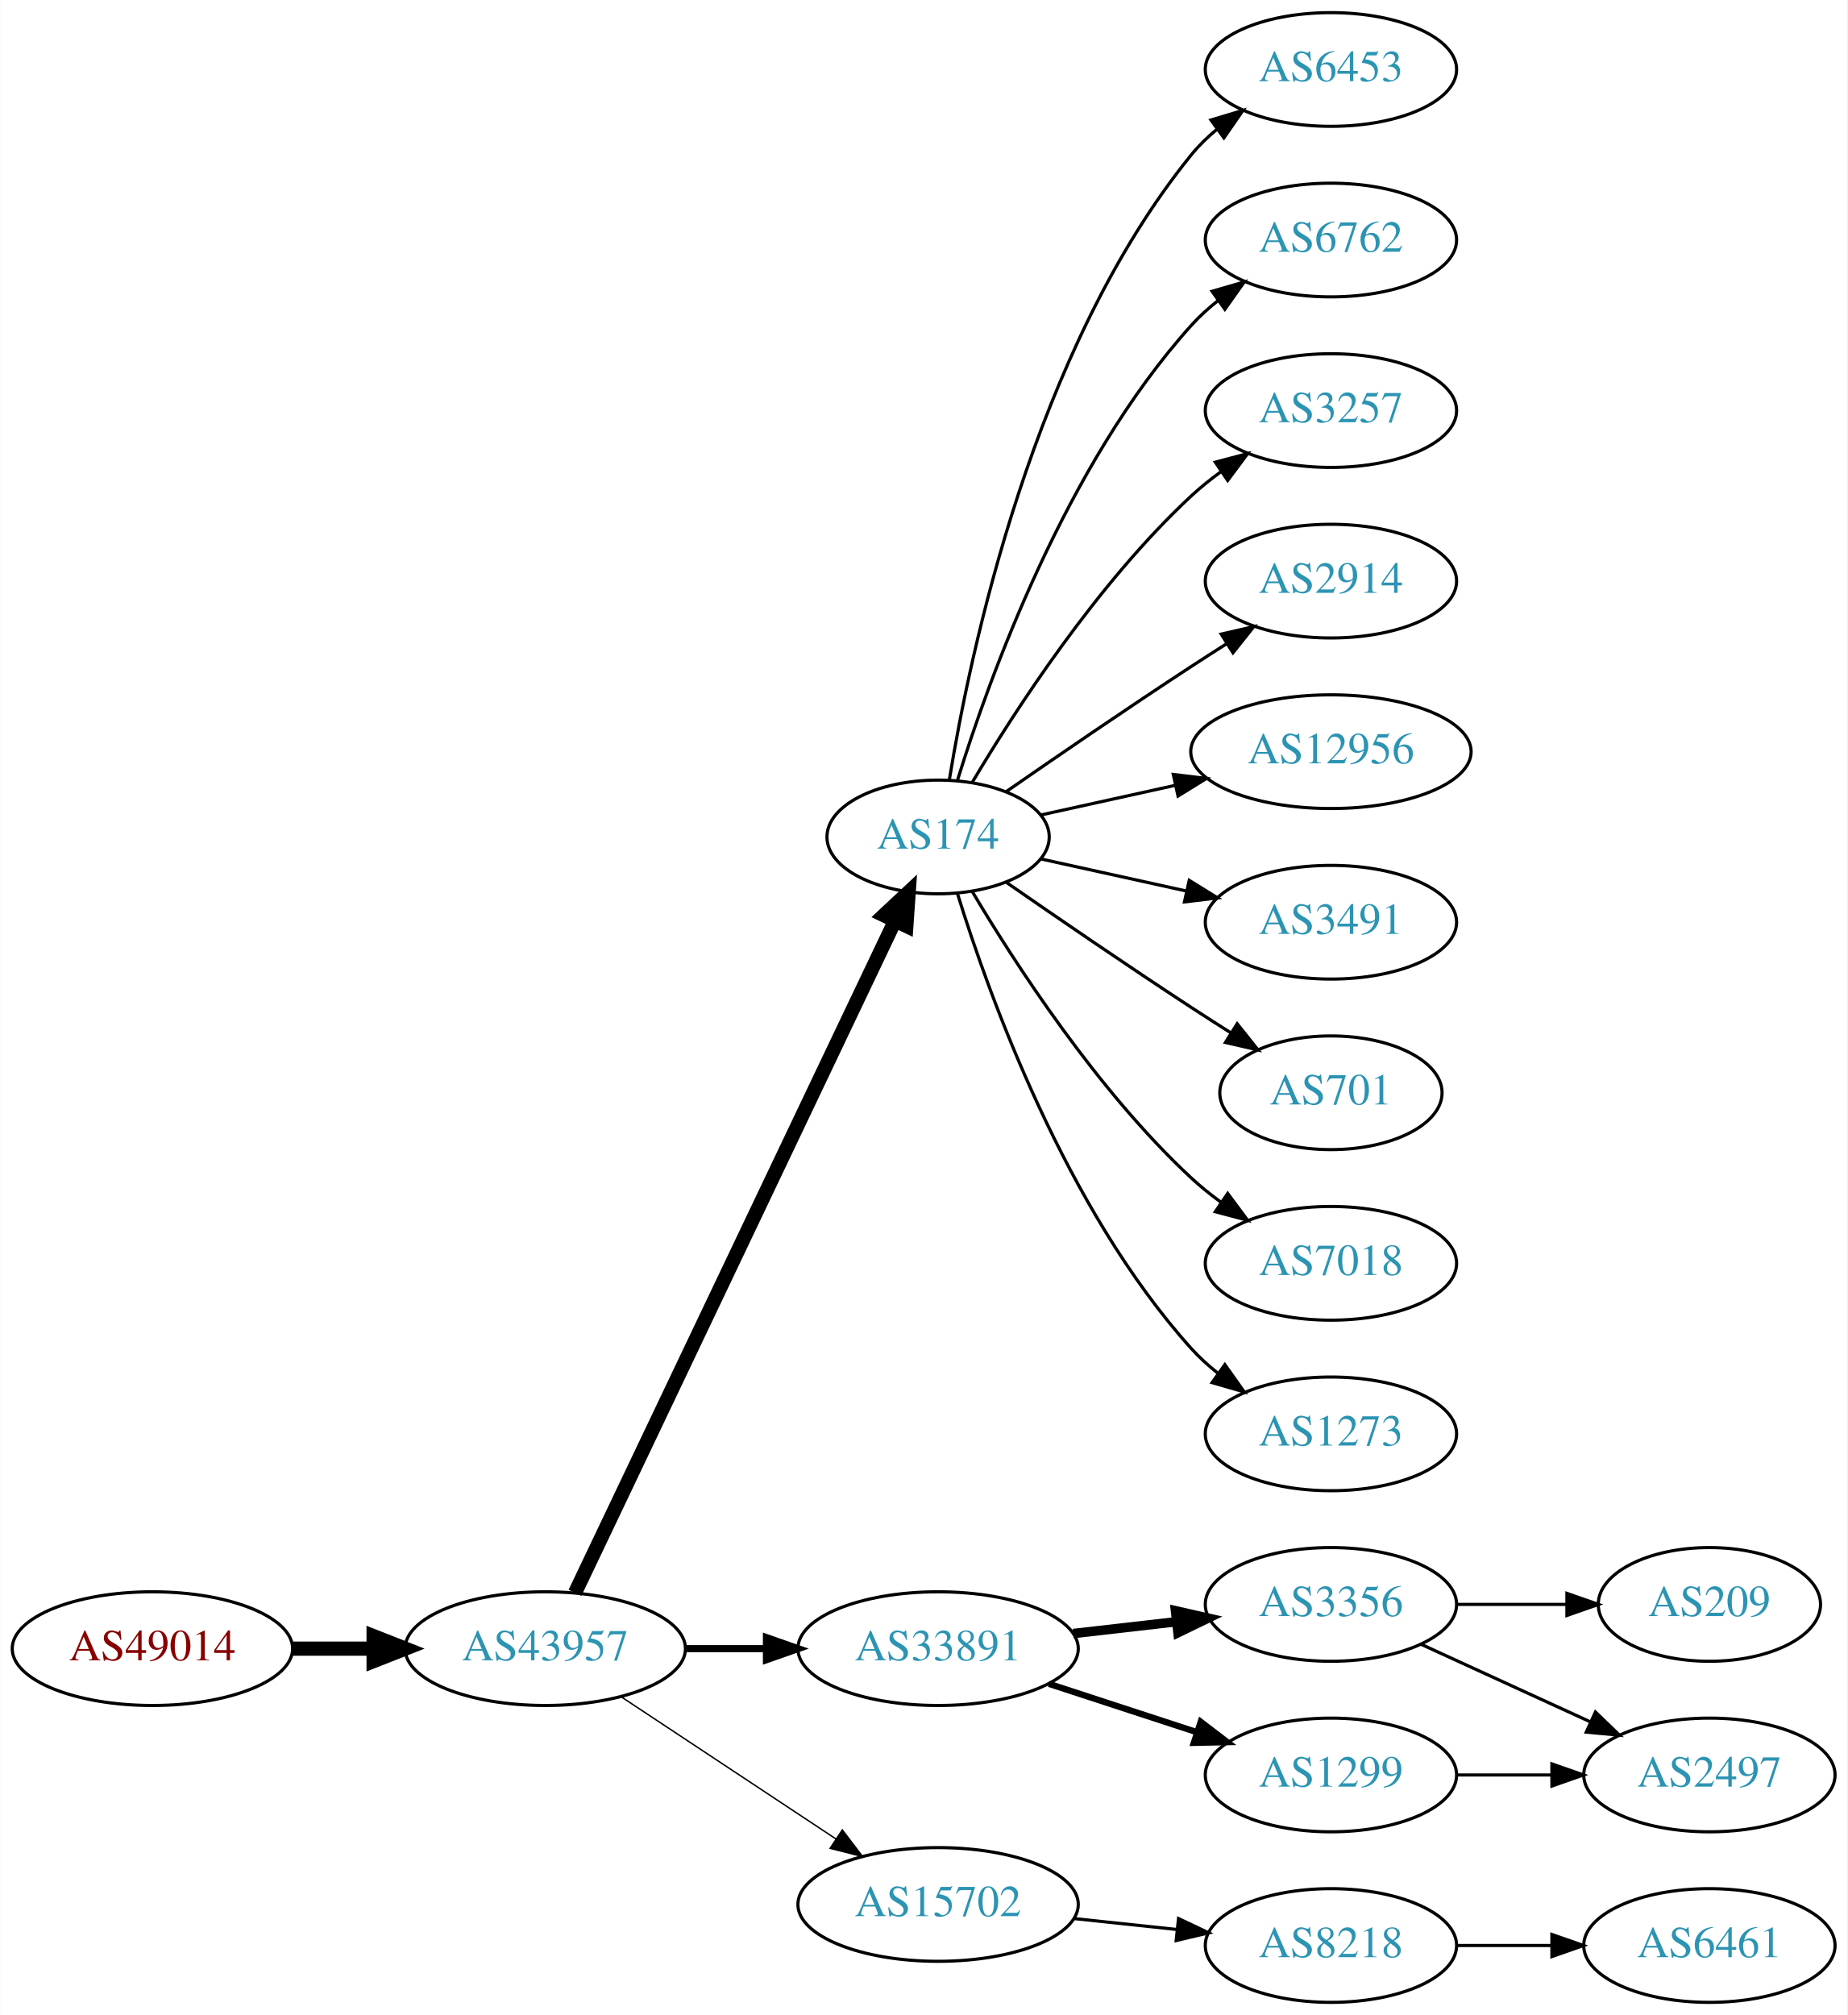
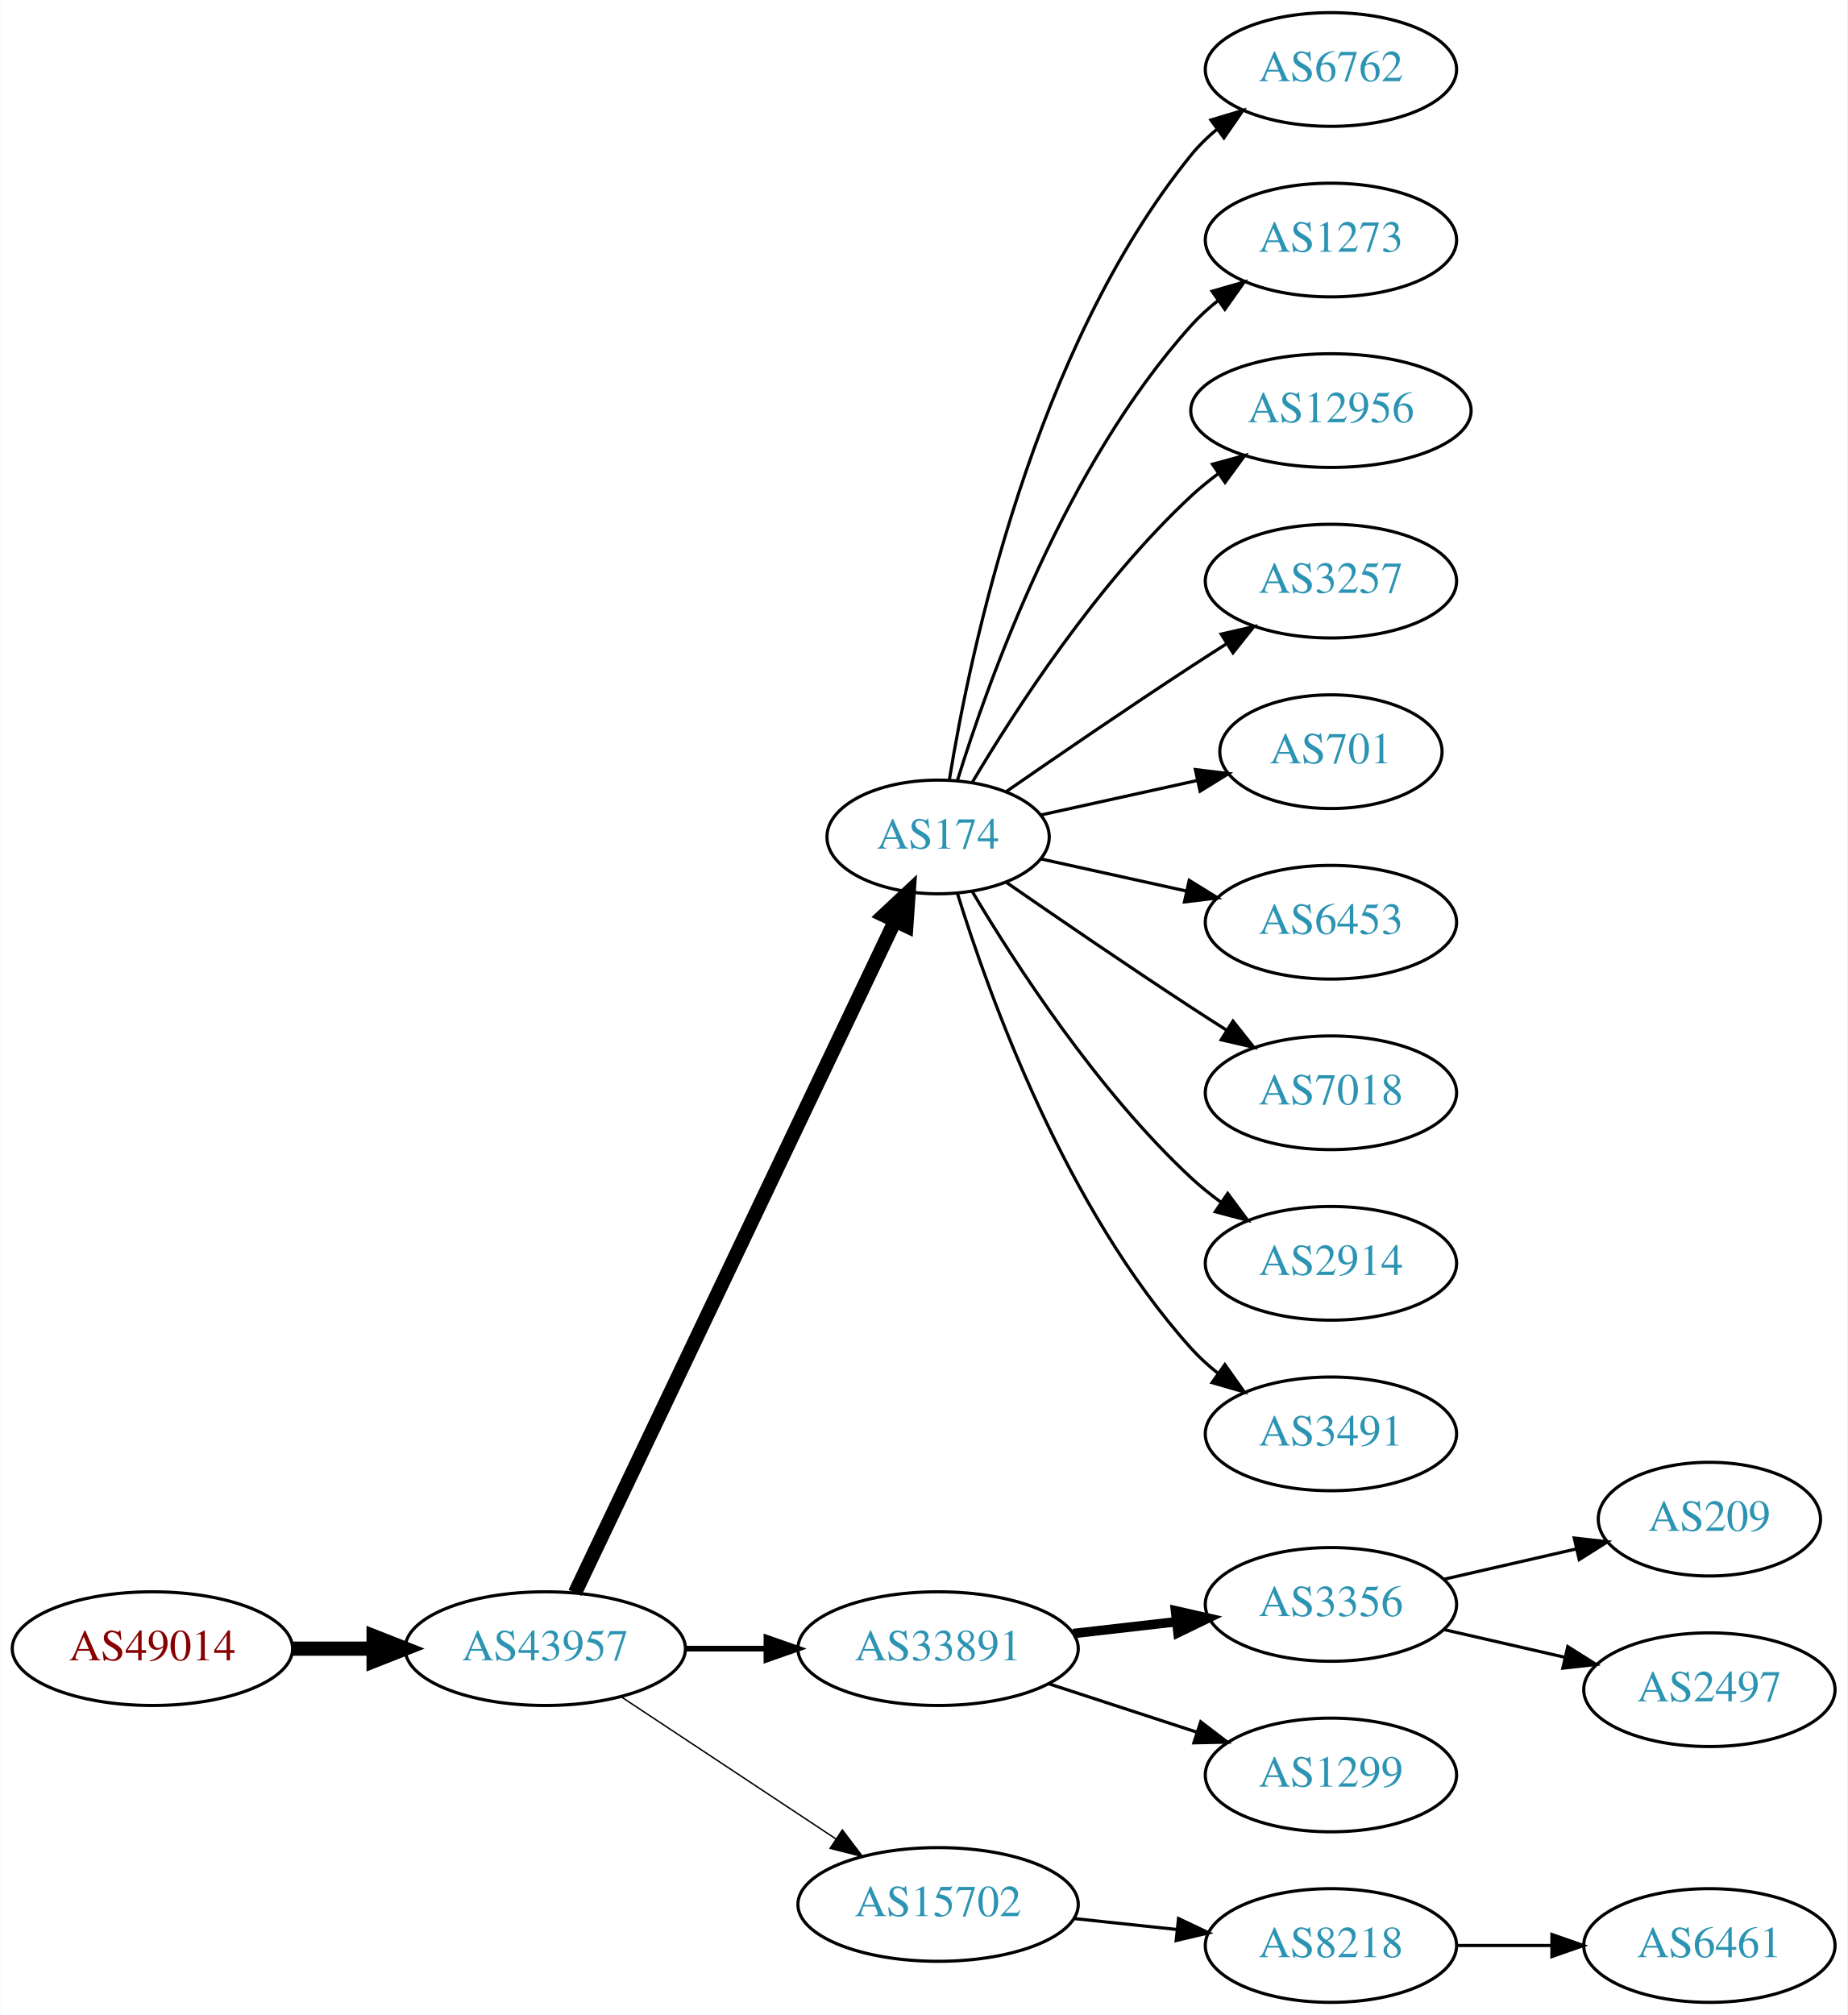
<svg xmlns="http://www.w3.org/2000/svg" xmlns:xlink="http://www.w3.org/1999/xlink" width="585pt" height="638pt" viewBox="0.00 0.00 584.86 638.00">
  <g id="graph0" class="graph" transform="scale(1 1) rotate(0) translate(4 634)">
    <polygon fill="white" stroke="none" points="-4,4 -4,-634 580.862,-634 580.862,4 -4,4" />
    <g id="node1" class="node">
      <g id="a_node1">
        <a xlink:href="/asn/49014" xlink:title="AS49014 ~ Wirtschaftskammer Oesterreich [AT]">
          <ellipse fill="#ffffff" stroke="black" cx="44.196" cy="-112" rx="44.393" ry="18" />
          <text text-anchor="middle" x="44.196" y="-108.3" font-family="Times,serif" font-size="14.00" fill="#880000">AS49014</text>
        </a>
      </g>
    </g>
    <g id="node2" class="node">
      <g id="a_node2">
        <a xlink:href="/asn/43957" xlink:title="AS43957 ~ WNT Telecommunication GmbH [AT]">
          <ellipse fill="#ffffff" stroke="black" cx="168.588" cy="-112" rx="44.393" ry="18" />
          <text text-anchor="middle" x="168.588" y="-108.3" font-family="Times,serif" font-size="14.00" fill="#2c94b3">AS43957</text>
        </a>
      </g>
    </g>
    <g id="edge1" class="edge">
      <path fill="none" stroke="black" stroke-width="4.5" d="M88.692,-112C96.898,-112 105.569,-112 114.041,-112" />
      <polygon fill="black" stroke="black" stroke-width="4.5" points="114.233,-115.938 124.233,-112 114.233,-108.063 114.233,-115.938" />
    </g>
    <g id="node3" class="node">
      <g id="a_node3">
        <a xlink:href="/asn/174" xlink:title="AS174 ~ Cogent Communications [US]">
          <ellipse fill="#ffffff" stroke="black" cx="292.98" cy="-369" rx="35.194" ry="18" />
          <text text-anchor="middle" x="292.98" y="-365.3" font-family="Times,serif" font-size="14.00" fill="#2c94b3">AS174</text>
        </a>
      </g>
    </g>
    <g id="edge2" class="edge">
      <path fill="none" stroke="black" stroke-width="4.5" d="M178.001,-129.665C199.101,-173.97 254.365,-290.014 279.369,-342.519" />
      <polygon fill="black" stroke="black" stroke-width="4.5" points="275.816,-344.216 283.671,-351.552 282.926,-340.83 275.816,-344.216" />
    </g>
    <g id="node4" class="node">
      <g id="a_node4">
        <a xlink:href="/asn/33891" xlink:title="AS33891 ~ CORE-BACKBONE GMBH GLOBAL NETWORK [DE]">
          <ellipse fill="#ffffff" stroke="black" cx="292.98" cy="-112" rx="44.393" ry="18" />
          <text text-anchor="middle" x="292.98" y="-108.3" font-family="Times,serif" font-size="14.00" fill="#2c94b3">AS33891</text>
        </a>
      </g>
    </g>
    <g id="edge3" class="edge">
-       <path fill="none" stroke="black" stroke-width="2.25" d="M213.084,-112C221.29,-112 229.961,-112 238.434,-112" />
-       <polygon fill="black" stroke="black" stroke-width="2.25" points="238.625,-115.5 248.625,-112 238.625,-108.5 238.625,-115.5" />
+       <path fill="none" stroke="black" stroke-width="1.8" d="M213.084,-112C221.29,-112 229.961,-112 238.434,-112" />
+       <polygon fill="black" stroke="black" stroke-width="1.8" points="238.625,-115.5 248.625,-112 238.625,-108.5 238.625,-115.5" />
    </g>
    <g id="node5" class="node">
      <g id="a_node5">
        <a xlink:href="/asn/15702" xlink:title="AS15702 ~ Onstage Online GmbH [AT]">
          <ellipse fill="#ffffff" stroke="black" cx="292.98" cy="-31" rx="44.393" ry="18" />
          <text text-anchor="middle" x="292.98" y="-27.3" font-family="Times,serif" font-size="14.00" fill="#2c94b3">AS15702</text>
        </a>
      </g>
    </g>
    <g id="edge4" class="edge">
      <path fill="none" stroke="black" stroke-width="0.45" d="M192.609,-96.764C211.841,-84.037 239.449,-65.766 260.686,-51.711" />
      <polygon fill="black" stroke="black" stroke-width="0.45" points="262.655,-54.605 269.063,-46.167 258.792,-48.767 262.655,-54.605" />
    </g>
    <g id="node6" class="node">
      <g id="a_node6">
-         <a xlink:href="/asn/6453" xlink:title="AS6453 ~ TATA COMMUNICATIONS (AMERICA) INC [US]">
+         <a xlink:href="/asn/6762" xlink:title="AS6762 ~ TELECOM ITALIA SPARKLE S.p.A. [IT]">
          <ellipse fill="#ffffff" stroke="black" cx="417.373" cy="-612" rx="39.794" ry="18" />
-           <text text-anchor="middle" x="417.373" y="-608.3" font-family="Times,serif" font-size="14.00" fill="#2c94b3">AS6453</text>
+           <text text-anchor="middle" x="417.373" y="-608.3" font-family="Times,serif" font-size="14.00" fill="#2c94b3">AS6762</text>
        </a>
      </g>
    </g>
    <g id="edge5" class="edge">
      <path fill="none" stroke="black" d="M296.561,-387.178C303.016,-426.997 323.088,-523.286 373.176,-585 375.545,-587.918 378.318,-590.612 381.295,-593.075" />
      <polygon fill="black" stroke="black" points="379.371,-596.003 389.517,-599.052 383.486,-590.341 379.371,-596.003" />
    </g>
    <g id="node7" class="node">
      <g id="a_node7">
-         <a xlink:href="/asn/6762" xlink:title="AS6762 ~ TELECOM ITALIA SPARKLE S.p.A. [IT]">
+         <a xlink:href="/asn/1273" xlink:title="AS1273 ~ Vodafone Group PLC [EU]">
          <ellipse fill="#ffffff" stroke="black" cx="417.373" cy="-558" rx="39.794" ry="18" />
-           <text text-anchor="middle" x="417.373" y="-554.3" font-family="Times,serif" font-size="14.00" fill="#2c94b3">AS6762</text>
+           <text text-anchor="middle" x="417.373" y="-554.3" font-family="Times,serif" font-size="14.00" fill="#2c94b3">AS1273</text>
        </a>
      </g>
    </g>
    <g id="edge6" class="edge">
      <path fill="none" stroke="black" d="M299.118,-386.94C309.021,-418.979 333.359,-486.812 373.176,-531 375.693,-533.792 378.564,-536.401 381.603,-538.812" />
      <polygon fill="black" stroke="black" points="379.732,-541.776 389.911,-544.715 383.786,-536.07 379.732,-541.776" />
    </g>
    <g id="node8" class="node">
      <g id="a_node8">
-         <a xlink:href="/asn/3257" xlink:title="AS3257 ~ GTT [DE]">
-           <ellipse fill="#ffffff" stroke="black" cx="417.373" cy="-504" rx="39.794" ry="18" />
-           <text text-anchor="middle" x="417.373" y="-500.3" font-family="Times,serif" font-size="14.00" fill="#2c94b3">AS3257</text>
+         <a xlink:href="/asn/12956" xlink:title="AS12956 ~ TELXIUS [ES]">
+           <ellipse fill="#ffffff" stroke="black" cx="417.373" cy="-504" rx="44.393" ry="18" />
+           <text text-anchor="middle" x="417.373" y="-500.3" font-family="Times,serif" font-size="14.00" fill="#2c94b3">AS12956</text>
        </a>
      </g>
    </g>
    <g id="edge7" class="edge">
-       <path fill="none" stroke="black" d="M303.793,-386.279C317.299,-409.011 343.359,-449.314 373.176,-477 376.083,-479.699 379.296,-482.28 382.62,-484.703" />
-       <polygon fill="black" stroke="black" points="380.755,-487.667 390.998,-490.375 384.679,-481.87 380.755,-487.667" />
+       <path fill="none" stroke="black" d="M303.793,-386.279C317.299,-409.011 343.359,-449.314 373.176,-477 375.783,-479.42 378.637,-481.746 381.595,-483.948" />
+       <polygon fill="black" stroke="black" points="379.873,-487.012 390.095,-489.8 383.843,-481.246 379.873,-487.012" />
    </g>
    <g id="node9" class="node">
      <g id="a_node9">
-         <a xlink:href="/asn/2914" xlink:title="AS2914 ~ NTT America, Inc. [US]">
+         <a xlink:href="/asn/3257" xlink:title="AS3257 ~ GTT [DE]">
          <ellipse fill="#ffffff" stroke="black" cx="417.373" cy="-450" rx="39.794" ry="18" />
-           <text text-anchor="middle" x="417.373" y="-446.3" font-family="Times,serif" font-size="14.00" fill="#2c94b3">AS2914</text>
+           <text text-anchor="middle" x="417.373" y="-446.3" font-family="Times,serif" font-size="14.00" fill="#2c94b3">AS3257</text>
        </a>
      </g>
    </g>
    <g id="edge8" class="edge">
      <path fill="none" stroke="black" d="M314.671,-383.44C330.563,-394.449 353.113,-409.897 373.176,-423 376.758,-425.339 380.529,-427.759 384.289,-430.144" />
      <polygon fill="black" stroke="black" points="382.623,-433.231 392.95,-435.596 386.352,-427.307 382.623,-433.231" />
    </g>
    <g id="node10" class="node">
      <g id="a_node10">
-         <a xlink:href="/asn/12956" xlink:title="AS12956 ~ TELXIUS [ES]">
-           <ellipse fill="#ffffff" stroke="black" cx="417.373" cy="-396" rx="44.393" ry="18" />
-           <text text-anchor="middle" x="417.373" y="-392.3" font-family="Times,serif" font-size="14.00" fill="#2c94b3">AS12956</text>
+         <a xlink:href="/asn/701" xlink:title="AS701 ~ UUNET [US]">
+           <ellipse fill="#ffffff" stroke="black" cx="417.373" cy="-396" rx="35.194" ry="18" />
+           <text text-anchor="middle" x="417.373" y="-392.3" font-family="Times,serif" font-size="14.00" fill="#2c94b3">AS701</text>
        </a>
      </g>
    </g>
    <g id="edge9" class="edge">
-       <path fill="none" stroke="black" d="M325.499,-375.953C338.38,-378.795 353.575,-382.147 367.816,-385.288" />
-       <polygon fill="black" stroke="black" points="367.45,-388.792 377.97,-387.528 368.958,-381.956 367.45,-388.792" />
+       <path fill="none" stroke="black" d="M325.499,-375.953C340.632,-379.292 358.96,-383.335 375.18,-386.913" />
+       <polygon fill="black" stroke="black" points="374.441,-390.334 384.96,-389.07 375.949,-383.498 374.441,-390.334" />
    </g>
    <g id="node11" class="node">
      <g id="a_node11">
-         <a xlink:href="/asn/3491" xlink:title="AS3491 ~ PCCW Global, Inc. [US]">
+         <a xlink:href="/asn/6453" xlink:title="AS6453 ~ TATA COMMUNICATIONS (AMERICA) INC [US]">
          <ellipse fill="#ffffff" stroke="black" cx="417.373" cy="-342" rx="39.794" ry="18" />
-           <text text-anchor="middle" x="417.373" y="-338.3" font-family="Times,serif" font-size="14.00" fill="#2c94b3">AS3491</text>
+           <text text-anchor="middle" x="417.373" y="-338.3" font-family="Times,serif" font-size="14.00" fill="#2c94b3">AS6453</text>
        </a>
      </g>
    </g>
    <g id="edge10" class="edge">
      <path fill="none" stroke="black" d="M325.499,-362.047C339.56,-358.945 356.378,-355.235 371.702,-351.854" />
      <polygon fill="black" stroke="black" points="372.501,-355.262 381.512,-349.69 370.993,-348.427 372.501,-355.262" />
    </g>
    <g id="node12" class="node">
      <g id="a_node12">
-         <a xlink:href="/asn/701" xlink:title="AS701 ~ UUNET [US]">
-           <ellipse fill="#ffffff" stroke="black" cx="417.373" cy="-288" rx="35.194" ry="18" />
-           <text text-anchor="middle" x="417.373" y="-284.3" font-family="Times,serif" font-size="14.00" fill="#2c94b3">AS701</text>
+         <a xlink:href="/asn/7018" xlink:title="AS7018 ~ AT&amp;T Services, Inc. [US]">
+           <ellipse fill="#ffffff" stroke="black" cx="417.373" cy="-288" rx="39.794" ry="18" />
+           <text text-anchor="middle" x="417.373" y="-284.3" font-family="Times,serif" font-size="14.00" fill="#2c94b3">AS7018</text>
        </a>
      </g>
    </g>
    <g id="edge11" class="edge">
-       <path fill="none" stroke="black" d="M314.671,-354.56C330.563,-343.551 353.113,-328.103 373.176,-315 377.221,-312.358 381.507,-309.615 385.746,-306.933" />
-       <polygon fill="black" stroke="black" points="387.683,-309.85 394.29,-301.568 383.96,-303.921 387.683,-309.85" />
+       <path fill="none" stroke="black" d="M314.671,-354.56C330.563,-343.551 353.113,-328.103 373.176,-315 376.758,-312.661 380.529,-310.241 384.289,-307.856" />
+       <polygon fill="black" stroke="black" points="386.352,-310.693 392.95,-302.404 382.623,-304.769 386.352,-310.693" />
    </g>
    <g id="node13" class="node">
      <g id="a_node13">
-         <a xlink:href="/asn/7018" xlink:title="AS7018 ~ AT&amp;T Services, Inc. [US]">
+         <a xlink:href="/asn/2914" xlink:title="AS2914 ~ NTT America, Inc. [US]">
          <ellipse fill="#ffffff" stroke="black" cx="417.373" cy="-234" rx="39.794" ry="18" />
-           <text text-anchor="middle" x="417.373" y="-230.3" font-family="Times,serif" font-size="14.00" fill="#2c94b3">AS7018</text>
+           <text text-anchor="middle" x="417.373" y="-230.3" font-family="Times,serif" font-size="14.00" fill="#2c94b3">AS2914</text>
        </a>
      </g>
    </g>
    <g id="edge12" class="edge">
      <path fill="none" stroke="black" d="M303.793,-351.721C317.299,-328.989 343.359,-288.686 373.176,-261 376.083,-258.301 379.296,-255.72 382.62,-253.297" />
      <polygon fill="black" stroke="black" points="384.679,-256.13 390.998,-247.625 380.755,-250.333 384.679,-256.13" />
    </g>
    <g id="node14" class="node">
      <g id="a_node14">
-         <a xlink:href="/asn/1273" xlink:title="AS1273 ~ Vodafone Group PLC [EU]">
+         <a xlink:href="/asn/3491" xlink:title="AS3491 ~ PCCW Global, Inc. [US]">
          <ellipse fill="#ffffff" stroke="black" cx="417.373" cy="-180" rx="39.794" ry="18" />
-           <text text-anchor="middle" x="417.373" y="-176.3" font-family="Times,serif" font-size="14.00" fill="#2c94b3">AS1273</text>
+           <text text-anchor="middle" x="417.373" y="-176.3" font-family="Times,serif" font-size="14.00" fill="#2c94b3">AS3491</text>
        </a>
      </g>
    </g>
    <g id="edge13" class="edge">
      <path fill="none" stroke="black" d="M299.118,-351.06C309.021,-319.021 333.359,-251.188 373.176,-207 375.693,-204.208 378.564,-201.599 381.603,-199.188" />
      <polygon fill="black" stroke="black" points="383.786,-201.93 389.911,-193.285 379.732,-196.224 383.786,-201.93" />
    </g>
    <g id="node15" class="node">
      <g id="a_node15">
        <a xlink:href="/asn/3356" xlink:title="AS3356 ~ Level 3 Parent, LLC [US]">
          <ellipse fill="#ffffff" stroke="black" cx="417.373" cy="-126" rx="39.794" ry="18" />
          <text text-anchor="middle" x="417.373" y="-122.3" font-family="Times,serif" font-size="14.00" fill="#2c94b3">AS3356</text>
        </a>
      </g>
    </g>
    <g id="edge14" class="edge">
      <path fill="none" stroke="black" stroke-width="3" d="M335.759,-116.779C346.254,-117.979 357.6,-119.277 368.373,-120.51" />
      <polygon fill="black" stroke="black" stroke-width="3" points="368.147,-124.006 378.48,-121.666 368.942,-117.052 368.147,-124.006" />
    </g>
    <g id="node16" class="node">
      <g id="a_node16">
        <a xlink:href="/asn/1299" xlink:title="AS1299 ~ Telia Carrier [EU]">
          <ellipse fill="#ffffff" stroke="black" cx="417.373" cy="-72" rx="39.794" ry="18" />
          <text text-anchor="middle" x="417.373" y="-68.3" font-family="Times,serif" font-size="14.00" fill="#2c94b3">AS1299</text>
        </a>
      </g>
    </g>
    <g id="edge15" class="edge">
-       <path fill="none" stroke="black" stroke-width="2" d="M328.073,-100.858C342.579,-96.117 359.631,-90.544 374.862,-85.567" />
-       <polygon fill="black" stroke="black" stroke-width="2" points="376.144,-88.829 384.562,-82.396 373.97,-82.176 376.144,-88.829" />
-     </g>
-     <g id="node17" class="node">
-       <g id="a_node17">
+       <path fill="none" stroke="black" d="M328.073,-100.858C342.579,-96.117 359.631,-90.544 374.862,-85.567" />
+       <polygon fill="black" stroke="black" points="376.144,-88.829 384.562,-82.396 373.97,-82.176 376.144,-88.829" />
+     </g>
+     <g id="node19" class="node">
+       <g id="a_node19">
        <a xlink:href="/asn/8218" xlink:title="AS8218 ~ legacy Neotelecoms [FR]">
          <ellipse fill="#ffffff" stroke="black" cx="417.373" cy="-18" rx="39.794" ry="18" />
          <text text-anchor="middle" x="417.373" y="-14.3" font-family="Times,serif" font-size="14.00" fill="#2c94b3">AS8218</text>
        </a>
      </g>
    </g>
-     <g id="edge16" class="edge">
+     <g id="edge18" class="edge">
      <path fill="none" stroke="black" d="M336.101,-26.526C346.581,-25.413 357.891,-24.212 368.62,-23.072" />
      <polygon fill="black" stroke="black" points="369.109,-26.54 378.683,-22.003 368.37,-19.579 369.109,-26.54" />
    </g>
-     <g id="node19" class="node">
-       <g id="a_node19">
+     <g id="node17" class="node">
+       <g id="a_node17">
        <a xlink:href="/asn/209" xlink:title="AS209 ~ CenturyLink Communications, LLC [US]">
-           <ellipse fill="#ffffff" stroke="black" cx="537.215" cy="-126" rx="35.194" ry="18" />
-           <text text-anchor="middle" x="537.215" y="-122.3" font-family="Times,serif" font-size="14.00" fill="#2c94b3">AS209</text>
-         </a>
-       </g>
-     </g>
-     <g id="edge18" class="edge">
-       <path fill="none" stroke="black" d="M457.285,-126C468.372,-126 480.531,-126 491.914,-126" />
-       <polygon fill="black" stroke="black" points="492.096,-129.5 502.096,-126 492.096,-122.5 492.096,-129.5" />
+           <ellipse fill="#ffffff" stroke="black" cx="537.215" cy="-153" rx="35.194" ry="18" />
+           <text text-anchor="middle" x="537.215" y="-149.3" font-family="Times,serif" font-size="14.00" fill="#2c94b3">AS209</text>
+         </a>
+       </g>
+     </g>
+     <g id="edge16" class="edge">
+       <path fill="none" stroke="black" d="M453.092,-133.955C466.184,-136.955 481.207,-140.396 494.847,-143.522" />
+       <polygon fill="black" stroke="black" points="494.425,-147.016 504.955,-145.838 495.989,-140.193 494.425,-147.016" />
+     </g>
+     <g id="node18" class="node">
+       <g id="a_node18">
+         <a xlink:href="/asn/2497" xlink:title="AS2497 ~ Internet Initiative Japan Inc. [JP]">
+           <ellipse fill="#ffffff" stroke="black" cx="537.215" cy="-99" rx="39.794" ry="18" />
+           <text text-anchor="middle" x="537.215" y="-95.3" font-family="Times,serif" font-size="14.00" fill="#2c94b3">AS2497</text>
+         </a>
+       </g>
+     </g>
+     <g id="edge17" class="edge">
+       <path fill="none" stroke="black" d="M453.092,-118.045C465.092,-115.296 478.713,-112.175 491.405,-109.267" />
+       <polygon fill="black" stroke="black" points="492.371,-112.636 501.337,-106.991 490.808,-105.813 492.371,-112.636" />
    </g>
    <g id="node20" class="node">
      <g id="a_node20">
-         <a xlink:href="/asn/2497" xlink:title="AS2497 ~ Internet Initiative Japan Inc. [JP]">
-           <ellipse fill="#ffffff" stroke="black" cx="537.215" cy="-72" rx="39.794" ry="18" />
-           <text text-anchor="middle" x="537.215" y="-68.3" font-family="Times,serif" font-size="14.00" fill="#2c94b3">AS2497</text>
-         </a>
-       </g>
-     </g>
-     <g id="edge19" class="edge">
-       <path fill="none" stroke="black" d="M446.001,-113.339C461.958,-106.027 482.229,-96.739 499.512,-88.819" />
-       <polygon fill="black" stroke="black" points="501.126,-91.929 508.759,-84.581 498.21,-85.565 501.126,-91.929" />
-     </g>
-     <g id="edge20" class="edge">
-       <path fill="none" stroke="black" d="M457.285,-72C466.839,-72 477.188,-72 487.151,-72" />
-       <polygon fill="black" stroke="black" points="487.343,-75.5 497.343,-72 487.343,-68.5 487.343,-75.5" />
-     </g>
-     <g id="node18" class="node">
-       <g id="a_node18">
        <a xlink:href="/asn/6461" xlink:title="AS6461 ~ Zayo Bandwidth [US]">
          <ellipse fill="#ffffff" stroke="black" cx="537.215" cy="-18" rx="39.794" ry="18" />
          <text text-anchor="middle" x="537.215" y="-14.3" font-family="Times,serif" font-size="14.00" fill="#2c94b3">AS6461</text>
        </a>
      </g>
    </g>
-     <g id="edge17" class="edge">
+     <g id="edge19" class="edge">
      <path fill="none" stroke="black" d="M457.285,-18C466.839,-18 477.188,-18 487.151,-18" />
      <polygon fill="black" stroke="black" points="487.343,-21.5 497.343,-18 487.343,-14.5 487.343,-21.5" />
    </g>
  </g>
</svg>
